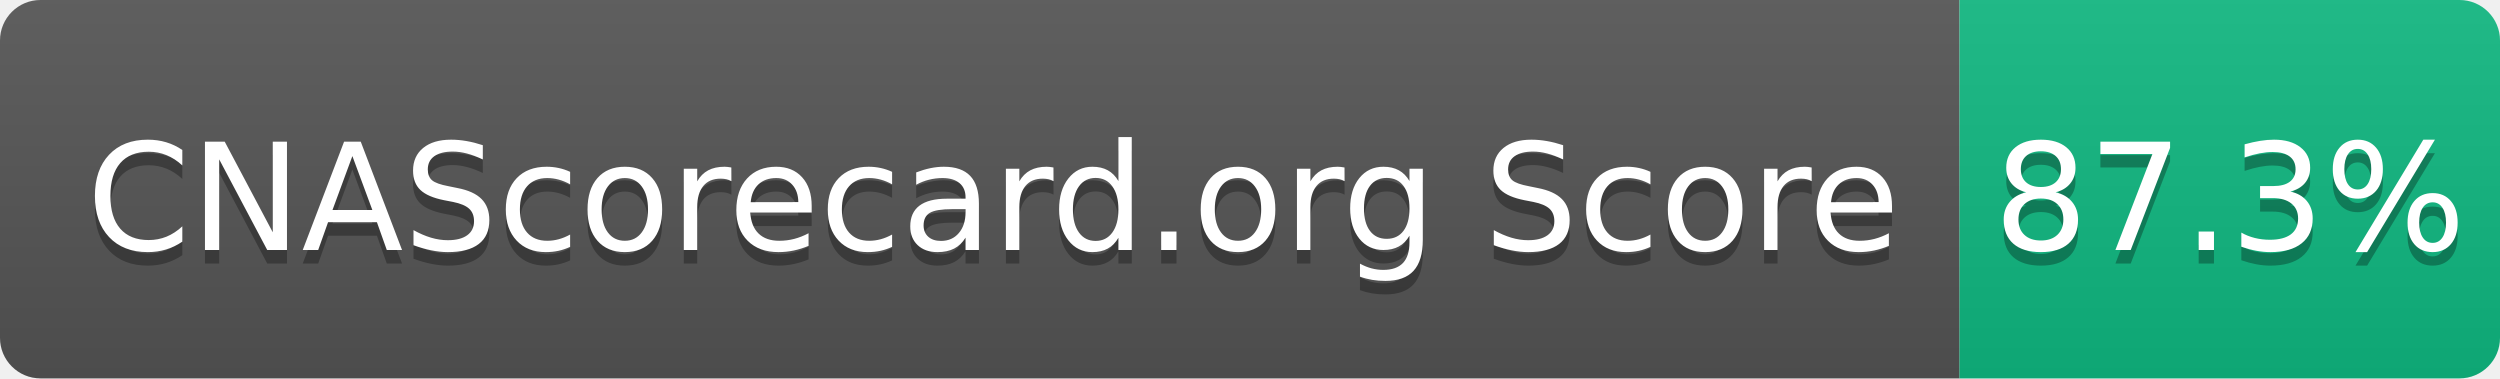
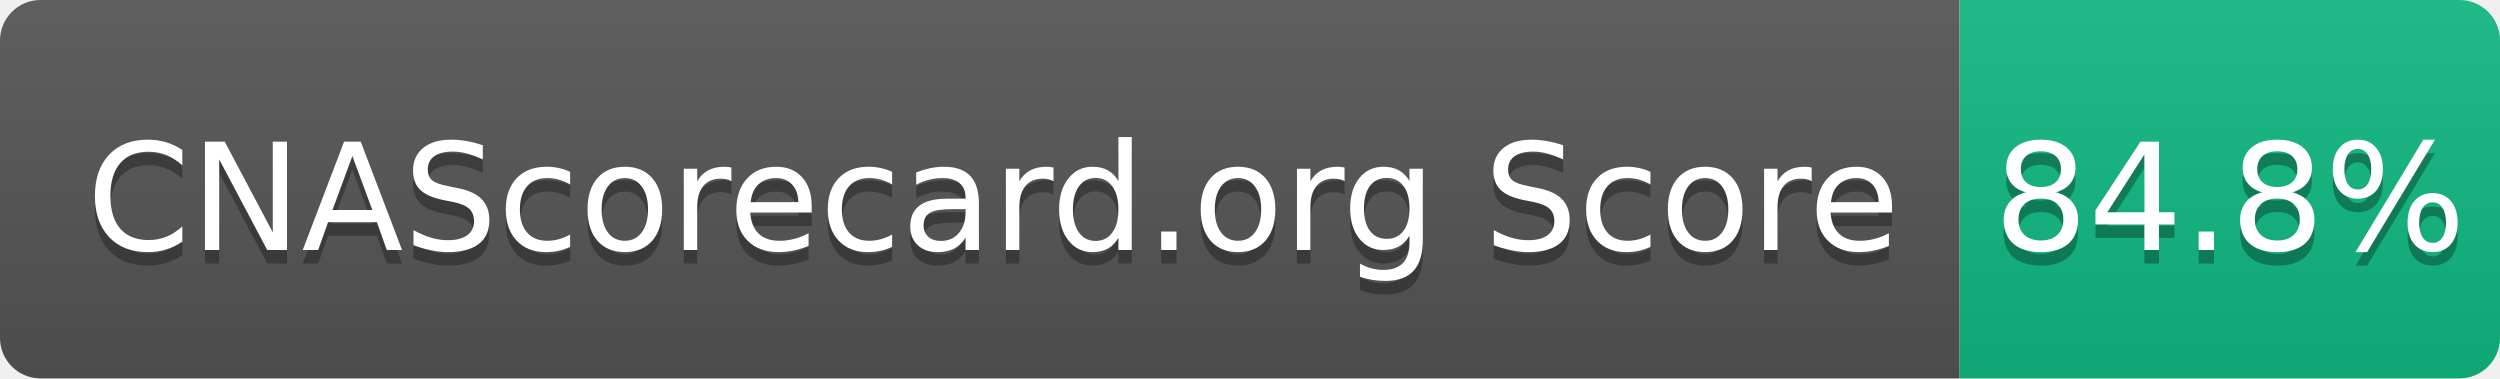
- <svg xmlns="http://www.w3.org/2000/svg" width="185" height="28" role="img" aria-label="CNAScorecard.org Score: 87.3%">
+ <svg xmlns="http://www.w3.org/2000/svg" width="185" height="28" role="img" aria-label="CNAScorecard.org Score: 84.8%">
  <linearGradient id="s" x2="0" y2="100%">
    <stop offset="0" stop-color="#bbb" stop-opacity=".1" />
    <stop offset="1" stop-opacity=".1" />
  </linearGradient>
  <clipPath id="r">
    <rect width="185" height="28" rx="3" fill="#fff" />
  </clipPath>
  <g clip-path="url(#r)">
    <rect width="145" height="28" fill="#555" />
    <rect x="145" width="40" height="28" fill="#10B981" />
    <rect width="185" height="28" fill="url(#s)" />
  </g>
  <g fill="#fff" text-anchor="middle" font-family="Verdana,Geneva,DejaVu Sans,sans-serif" text-rendering="geometricPrecision" font-size="110">
    <text aria-hidden="true" x="735" y="195" fill="#010101" fill-opacity=".3" transform="scale(.1)" textLength="1350">CNAScorecard.org Score</text>
    <text x="735" y="185" transform="scale(.1)" fill="#fff" textLength="1350">CNAScorecard.org Score</text>
-     <text aria-hidden="true" x="1650" y="195" fill="#010101" fill-opacity=".3" transform="scale(.1)" textLength="300">87.3%</text>
-     <text x="1650" y="185" transform="scale(.1)" fill="#fff" textLength="300">87.3%</text>
+     <text aria-hidden="true" x="1650" y="195" fill="#010101" fill-opacity=".3" transform="scale(.1)" textLength="300">84.8%</text>
+     <text x="1650" y="185" transform="scale(.1)" fill="#fff" textLength="300">84.8%</text>
  </g>
</svg>
